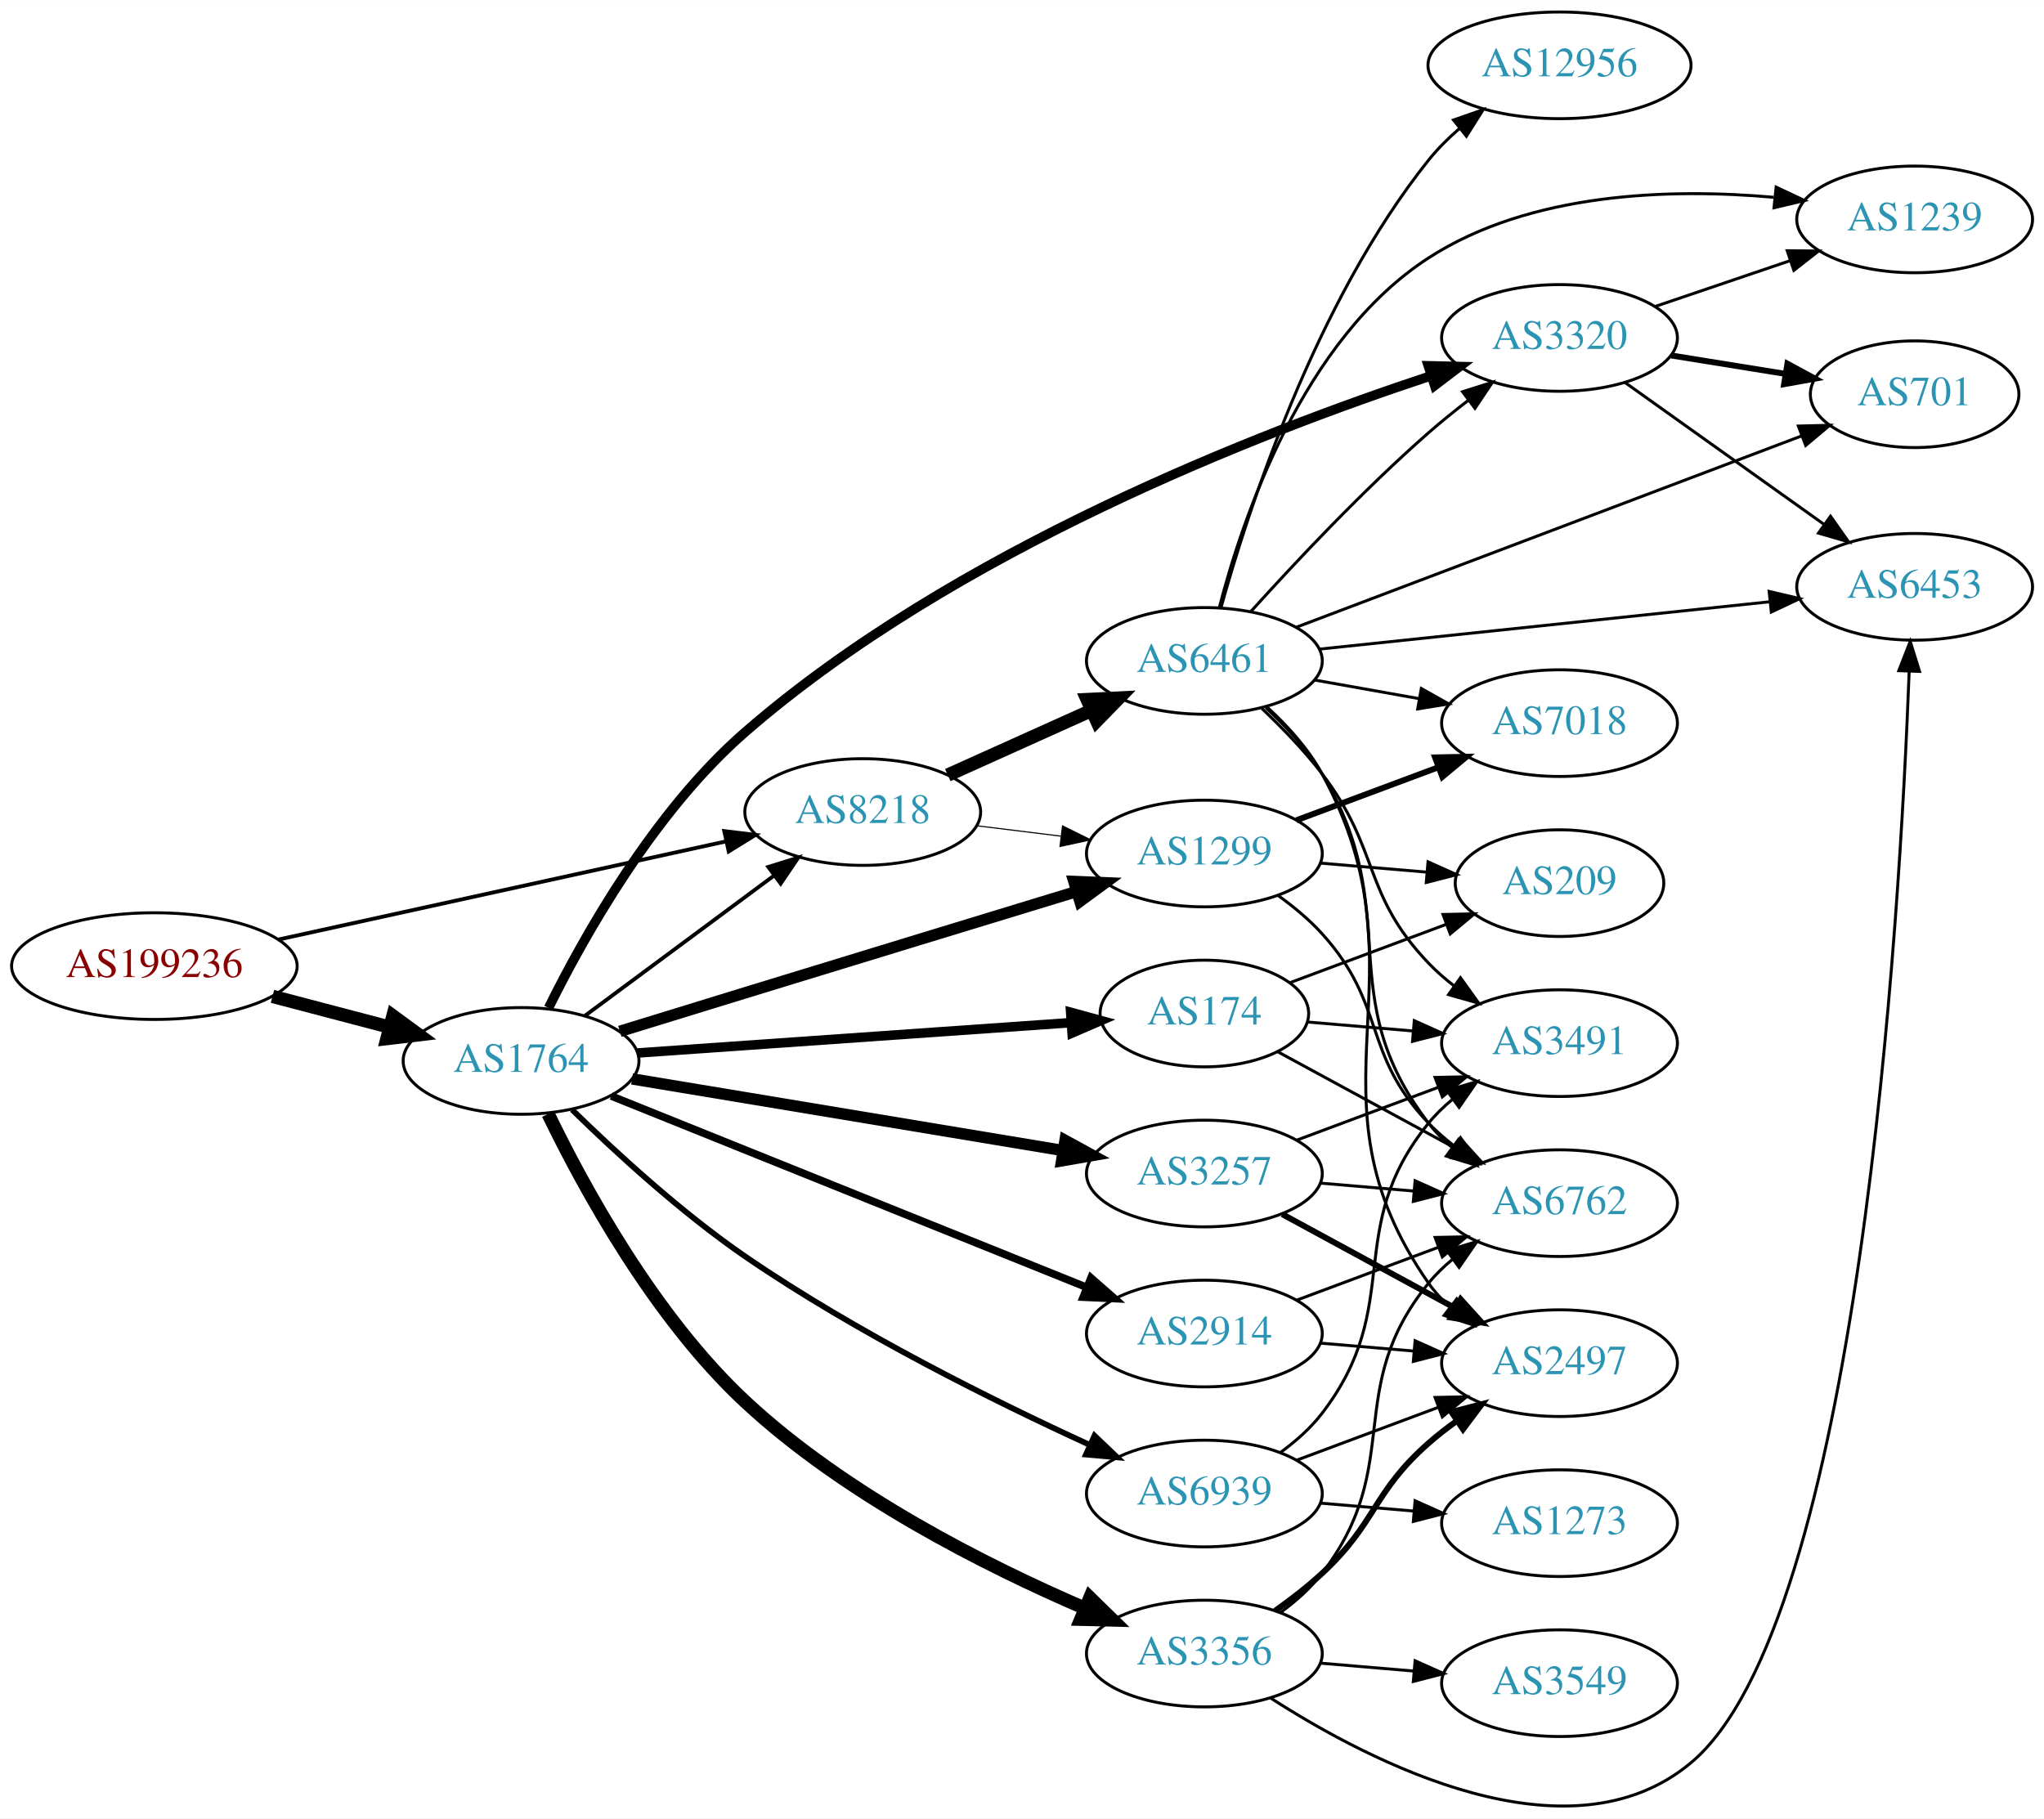
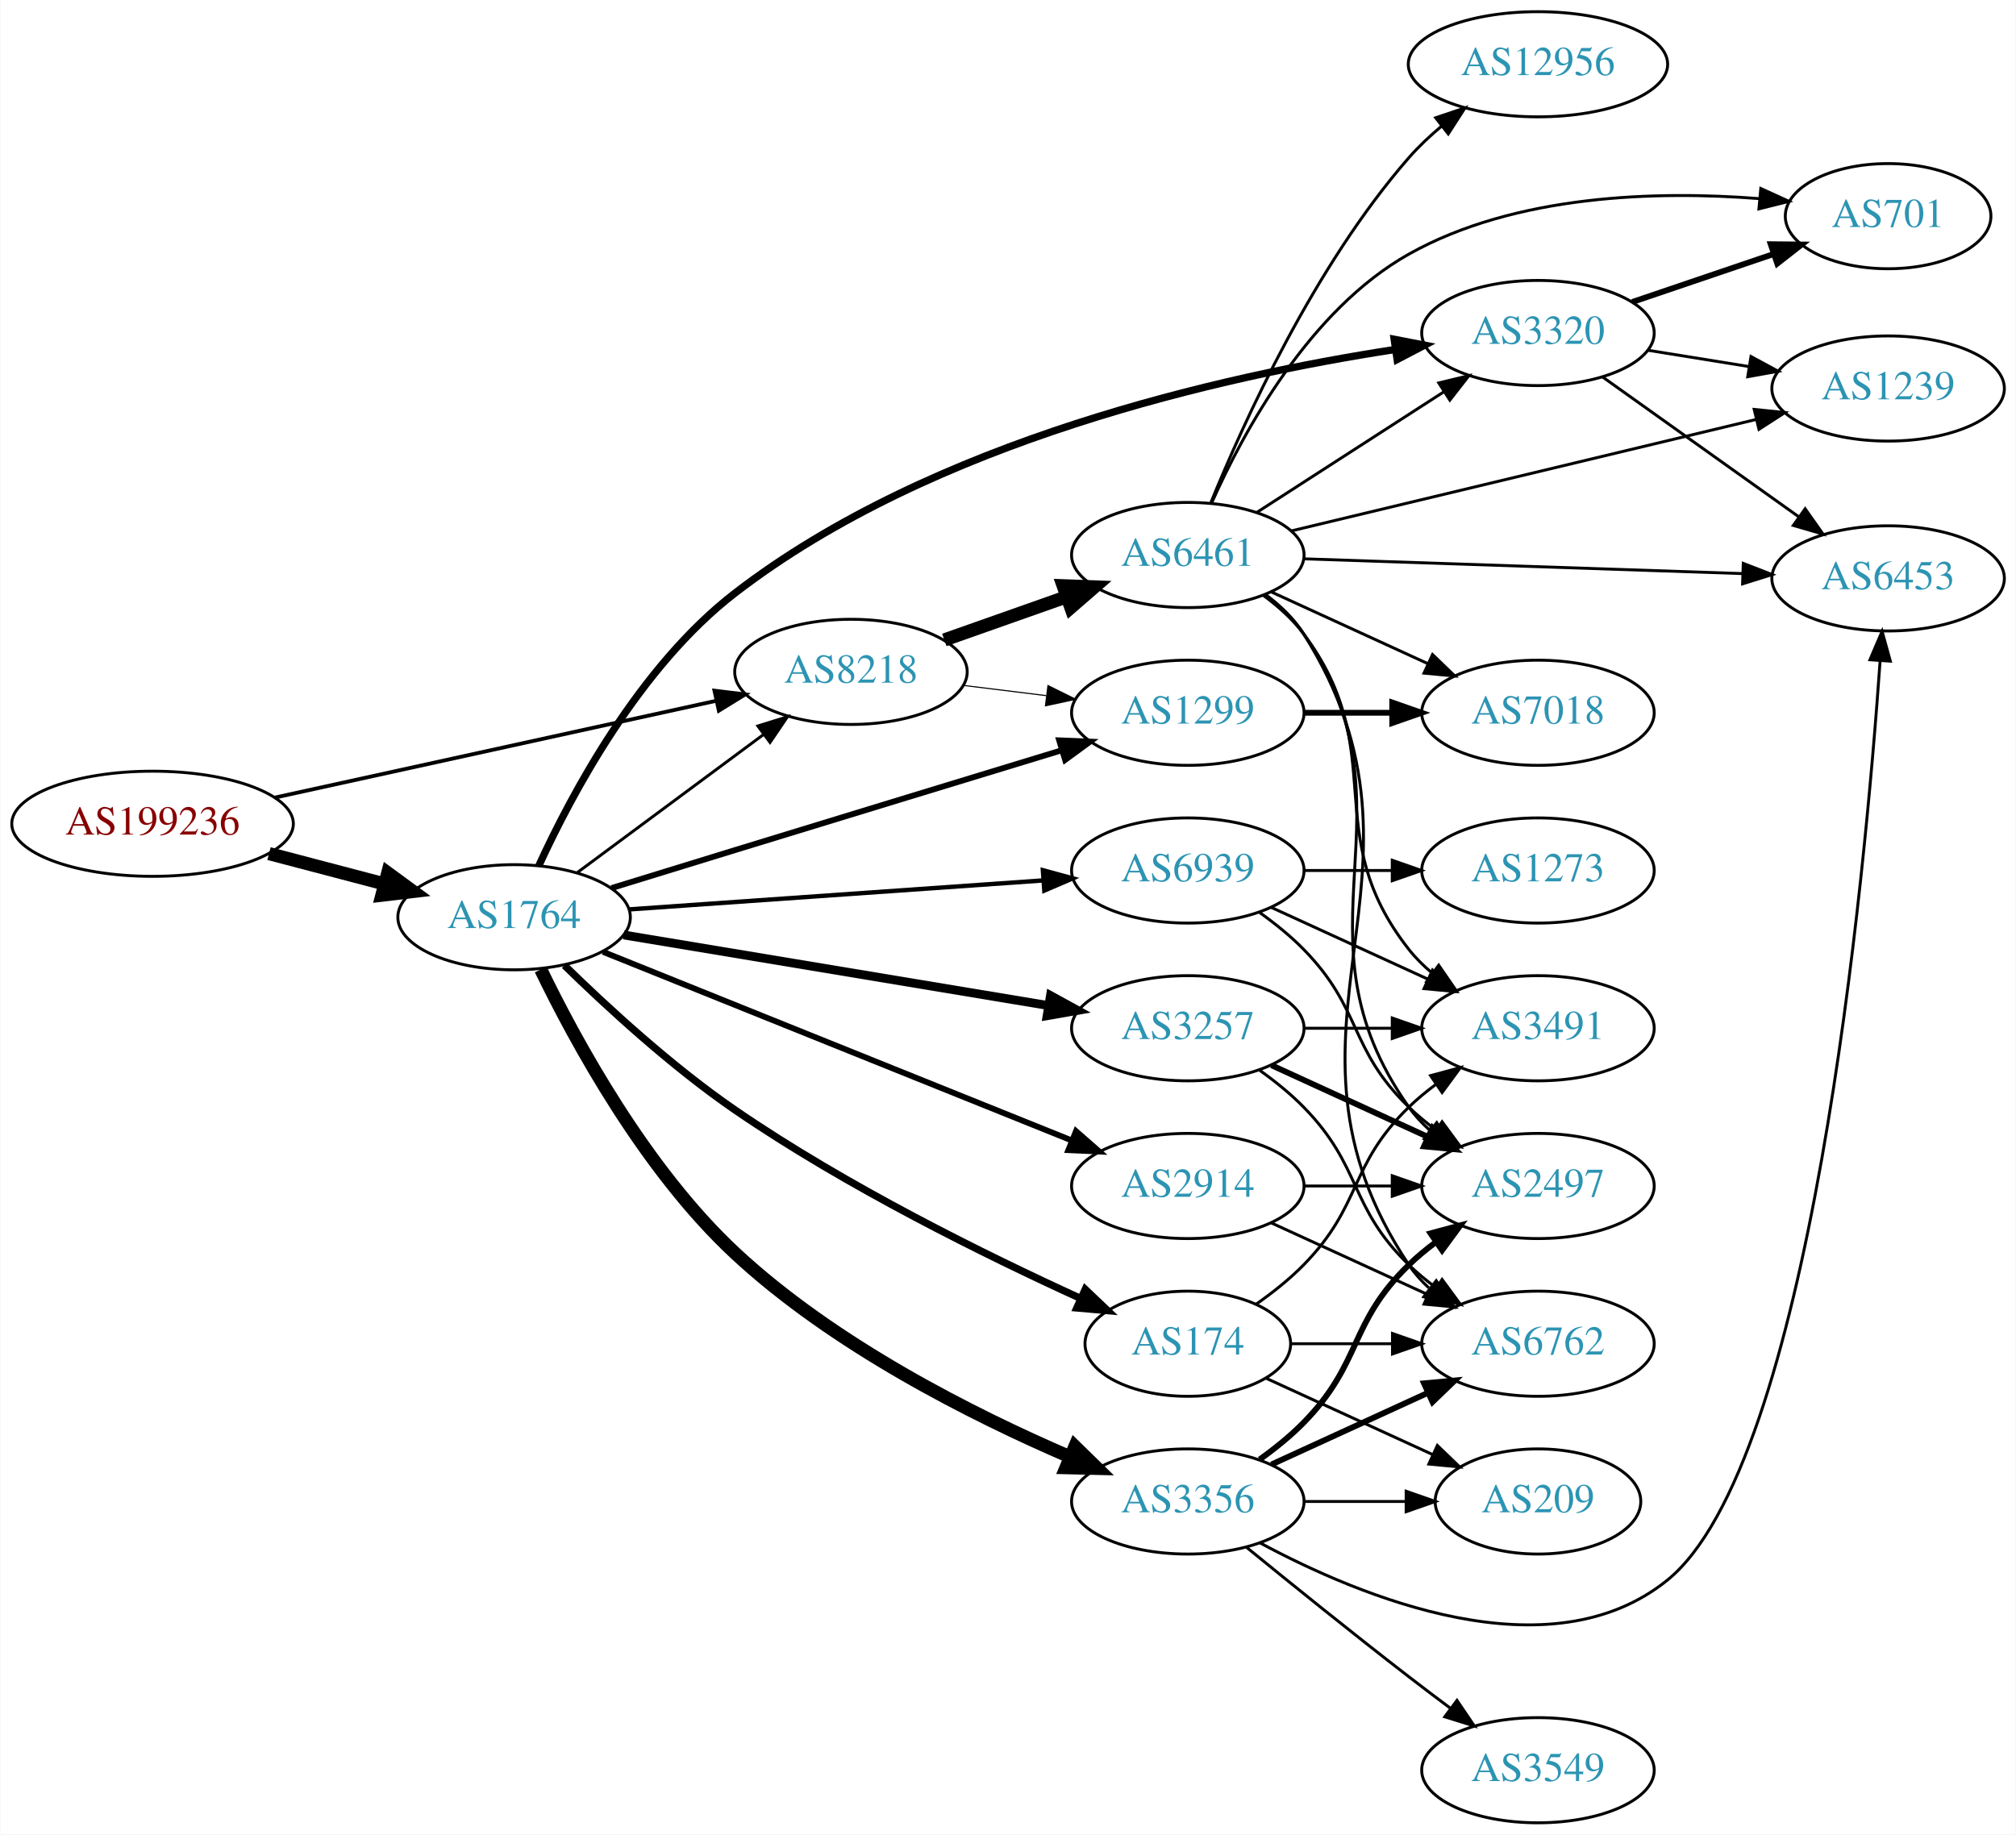
- <svg xmlns="http://www.w3.org/2000/svg" xmlns:xlink="http://www.w3.org/1999/xlink" width="690pt" height="614pt" viewBox="0.00 0.00 689.76 613.69">
-   <g id="graph0" class="graph" transform="scale(1 1) rotate(0) translate(4 609.689)">
-     <polygon fill="white" stroke="none" points="-4,4 -4,-609.689 685.755,-609.689 685.755,4 -4,4" />
+ <svg xmlns="http://www.w3.org/2000/svg" xmlns:xlink="http://www.w3.org/1999/xlink" width="690pt" height="628pt" viewBox="0.00 0.00 689.76 628.00">
+   <g id="graph0" class="graph" transform="scale(1 1) rotate(0) translate(4 624)">
+     <polygon fill="white" stroke="none" points="-4,4 -4,-624 685.755,-624 685.755,4 -4,4" />
    <g id="node1" class="node">
      <g id="a_node1">
        <a xlink:href="/asn/199236" xlink:title="AS199236 ~ Emarsys eMarketing Systems AG [AT]">
-           <ellipse fill="#ffffff" stroke="black" cx="48.096" cy="-283.689" rx="48.192" ry="18" />
-           <text text-anchor="middle" x="48.096" y="-279.989" font-family="Times,serif" font-size="14.00" fill="#880000">AS199236</text>
+           <ellipse fill="#ffffff" stroke="black" cx="48.096" cy="-342" rx="48.192" ry="18" />
+           <text text-anchor="middle" x="48.096" y="-338.3" font-family="Times,serif" font-size="14.00" fill="#880000">AS199236</text>
        </a>
      </g>
    </g>
    <g id="node2" class="node">
      <g id="a_node2">
        <a xlink:href="/asn/1764" xlink:title="AS1764 ~ NEXTLAYER-AS [AT]">
-           <ellipse fill="#ffffff" stroke="black" cx="171.838" cy="-251.689" rx="39.794" ry="18" />
-           <text text-anchor="middle" x="171.838" y="-247.989" font-family="Times,serif" font-size="14.00" fill="#2c94b3">AS1764</text>
+           <ellipse fill="#ffffff" stroke="black" cx="171.838" cy="-310" rx="39.794" ry="18" />
+           <text text-anchor="middle" x="171.838" y="-306.3" font-family="Times,serif" font-size="14.00" fill="#2c94b3">AS1764</text>
        </a>
      </g>
    </g>
    <g id="edge1" class="edge">
-       <path fill="none" stroke="black" stroke-width="4.5" d="M87.951,-273.476C100.47,-270.185 114.425,-266.517 127.261,-263.143" />
-       <polygon fill="black" stroke="black" stroke-width="4.5" points="128.596,-266.863 137.267,-260.513 126.594,-259.247 128.596,-266.863" />
+       <path fill="none" stroke="black" stroke-width="4.5" d="M87.951,-331.787C100.47,-328.496 114.425,-324.828 127.261,-321.454" />
+       <polygon fill="black" stroke="black" stroke-width="4.5" points="128.596,-325.175 137.267,-318.824 126.594,-317.558 128.596,-325.175" />
    </g>
    <g id="node3" class="node">
      <g id="a_node3">
        <a xlink:href="/asn/8218" xlink:title="AS8218 ~ legacy Neotelecoms [FR]">
-           <ellipse fill="#ffffff" stroke="black" cx="287.131" cy="-335.689" rx="39.794" ry="18" />
-           <text text-anchor="middle" x="287.131" y="-331.989" font-family="Times,serif" font-size="14.00" fill="#2c94b3">AS8218</text>
+           <ellipse fill="#ffffff" stroke="black" cx="287.131" cy="-394" rx="39.794" ry="18" />
+           <text text-anchor="middle" x="287.131" y="-390.3" font-family="Times,serif" font-size="14.00" fill="#2c94b3">AS8218</text>
        </a>
      </g>
    </g>
    <g id="edge2" class="edge">
-       <path fill="none" stroke="black" stroke-width="1.303" d="M89.844,-292.628C131.964,-301.868 197.549,-316.256 241.161,-325.823" />
-       <polygon fill="black" stroke="black" stroke-width="1.303" points="240.414,-329.243 250.931,-327.967 241.914,-322.405 240.414,-329.243" />
-     </g>
-     <g id="edge6" class="edge">
-       <path fill="none" stroke="black" stroke-width="1.286" d="M193.354,-266.901C211.209,-280.138 237.282,-299.47 257.245,-314.271" />
-       <polygon fill="black" stroke="black" stroke-width="1.286" points="255.267,-317.162 265.384,-320.306 259.436,-311.539 255.267,-317.162" />
+       <path fill="none" stroke="black" stroke-width="1.303" d="M89.844,-350.939C131.964,-360.179 197.549,-374.567 241.161,-384.135" />
+       <polygon fill="black" stroke="black" stroke-width="1.303" points="240.414,-387.554 250.931,-386.278 241.914,-380.716 240.414,-387.554" />
+     </g>
+     <g id="edge5" class="edge">
+       <path fill="none" stroke="black" d="M193.354,-325.212C211.209,-338.45 237.282,-357.781 257.245,-372.583" />
+       <polygon fill="black" stroke="black" points="255.267,-375.473 265.384,-378.618 259.436,-369.85 255.267,-375.473" />
    </g>
    <g id="node4" class="node">
      <g id="a_node4">
        <a xlink:href="/asn/2914" xlink:title="AS2914 ~ NTT America, Inc. [US]">
-           <ellipse fill="#ffffff" stroke="black" cx="402.424" cy="-159.689" rx="39.794" ry="18" />
-           <text text-anchor="middle" x="402.424" y="-155.989" font-family="Times,serif" font-size="14.00" fill="#2c94b3">AS2914</text>
+           <ellipse fill="#ffffff" stroke="black" cx="402.424" cy="-218" rx="39.794" ry="18" />
+           <text text-anchor="middle" x="402.424" y="-214.3" font-family="Times,serif" font-size="14.00" fill="#2c94b3">AS2914</text>
        </a>
      </g>
    </g>
    <g id="edge3" class="edge">
-       <path fill="none" stroke="black" stroke-width="2.571" d="M202.254,-239.85C243.145,-223.392 317.243,-193.57 362.621,-175.306" />
-       <polygon fill="black" stroke="black" stroke-width="2.571" points="364.151,-178.463 372.121,-171.482 361.537,-171.969 364.151,-178.463" />
+       <path fill="none" stroke="black" stroke-width="2" d="M202.254,-298.161C243.145,-281.703 317.243,-251.881 362.621,-233.617" />
+       <polygon fill="black" stroke="black" stroke-width="2" points="364.151,-236.774 372.121,-229.794 361.537,-230.28 364.151,-236.774" />
    </g>
    <g id="node5" class="node">
      <g id="a_node5">
        <a xlink:href="/asn/3257" xlink:title="AS3257 ~ GTT [DE]">
-           <ellipse fill="#ffffff" stroke="black" cx="402.424" cy="-213.689" rx="39.794" ry="18" />
-           <text text-anchor="middle" x="402.424" y="-209.989" font-family="Times,serif" font-size="14.00" fill="#2c94b3">AS3257</text>
+           <ellipse fill="#ffffff" stroke="black" cx="402.424" cy="-272" rx="39.794" ry="18" />
+           <text text-anchor="middle" x="402.424" y="-268.3" font-family="Times,serif" font-size="14.00" fill="#2c94b3">AS3257</text>
        </a>
      </g>
    </g>
    <g id="edge4" class="edge">
-       <path fill="none" stroke="black" stroke-width="3.857" d="M209.311,-245.626C248.753,-239.069 311.741,-228.598 354.763,-221.446" />
-       <polygon fill="black" stroke="black" stroke-width="3.857" points="355.412,-224.886 364.703,-219.793 354.264,-217.981 355.412,-224.886" />
+       <path fill="none" stroke="black" stroke-width="3" d="M209.311,-303.937C248.753,-297.38 311.741,-286.909 354.763,-279.757" />
+       <polygon fill="black" stroke="black" stroke-width="3" points="355.412,-283.197 364.703,-278.105 354.264,-276.292 355.412,-283.197" />
    </g>
    <g id="node6" class="node">
      <g id="a_node6">
-         <a xlink:href="/asn/3356" xlink:title="AS3356 ~ LEVEL3 [US]">
-           <ellipse fill="#ffffff" stroke="black" cx="402.424" cy="-51.689" rx="39.794" ry="18" />
-           <text text-anchor="middle" x="402.424" y="-47.989" font-family="Times,serif" font-size="14.00" fill="#2c94b3">AS3356</text>
-         </a>
-       </g>
-     </g>
-     <g id="edge5" class="edge">
-       <path fill="none" stroke="black" stroke-width="4.5" d="M180.968,-233.796C192.771,-209.384 216.652,-165.4 247.484,-136.689 281.241,-105.256 328.771,-81.318 362.06,-66.978" />
-       <polygon fill="black" stroke="black" stroke-width="4.5" points="363.786,-70.523 371.475,-63.013 360.73,-63.265 363.786,-70.523" />
+         <a xlink:href="/asn/174" xlink:title="AS174 ~ Cogent Communications [US]">
+           <ellipse fill="#ffffff" stroke="black" cx="402.424" cy="-164" rx="35.194" ry="18" />
+           <text text-anchor="middle" x="402.424" y="-160.3" font-family="Times,serif" font-size="14.00" fill="#2c94b3">AS174</text>
+         </a>
+       </g>
+     </g>
+     <g id="edge6" class="edge">
+       <path fill="none" stroke="black" stroke-width="2.5" d="M189.054,-293.541C203.556,-279.359 225.807,-258.882 247.484,-244 285.626,-217.814 333.42,-194.25 365.55,-179.589" />
+       <polygon fill="black" stroke="black" stroke-width="2.5" points="367.313,-182.633 374.991,-175.332 364.436,-176.252 367.313,-182.633" />
    </g>
    <g id="node7" class="node">
      <g id="a_node7">
        <a xlink:href="/asn/1299" xlink:title="AS1299 ~ Telia Carrier [EU]">
-           <ellipse fill="#ffffff" stroke="black" cx="402.424" cy="-321.689" rx="39.794" ry="18" />
-           <text text-anchor="middle" x="402.424" y="-317.989" font-family="Times,serif" font-size="14.00" fill="#2c94b3">AS1299</text>
+           <ellipse fill="#ffffff" stroke="black" cx="402.424" cy="-380" rx="39.794" ry="18" />
+           <text text-anchor="middle" x="402.424" y="-376.3" font-family="Times,serif" font-size="14.00" fill="#2c94b3">AS1299</text>
        </a>
      </g>
    </g>
    <g id="edge7" class="edge">
-       <path fill="none" stroke="black" stroke-width="3.857" d="M205.166,-261.669C218.296,-265.718 233.612,-270.434 247.484,-274.689 285.331,-286.297 328.432,-299.451 359.382,-308.885" />
-       <polygon fill="black" stroke="black" stroke-width="3.857" points="358.396,-312.243 368.982,-311.81 360.437,-305.547 358.396,-312.243" />
+       <path fill="none" stroke="black" stroke-width="2" d="M205.166,-319.981C218.296,-324.029 233.612,-328.745 247.484,-333 285.331,-344.608 328.432,-357.762 359.382,-367.196" />
+       <polygon fill="black" stroke="black" stroke-width="2" points="358.396,-370.554 368.982,-370.121 360.437,-363.858 358.396,-370.554" />
    </g>
    <g id="node8" class="node">
      <g id="a_node8">
-         <a xlink:href="/asn/3320" xlink:title="AS3320 ~ DTAG [DE]">
-           <ellipse fill="#ffffff" stroke="black" cx="522.266" cy="-495.689" rx="39.794" ry="18" />
-           <text text-anchor="middle" x="522.266" y="-491.989" font-family="Times,serif" font-size="14.00" fill="#2c94b3">AS3320</text>
+         <a xlink:href="/asn/3356" xlink:title="AS3356 ~ LEVEL3 [US]">
+           <ellipse fill="#ffffff" stroke="black" cx="402.424" cy="-110" rx="39.794" ry="18" />
+           <text text-anchor="middle" x="402.424" y="-106.3" font-family="Times,serif" font-size="14.00" fill="#2c94b3">AS3356</text>
        </a>
      </g>
    </g>
    <g id="edge8" class="edge">
-       <path fill="none" stroke="black" stroke-width="3.214" d="M181.113,-269.578C192.921,-293.466 216.635,-335.877 247.484,-362.689 317.844,-423.84 421.241,-463.869 478.732,-482.848" />
-       <polygon fill="black" stroke="black" stroke-width="3.214" points="477.983,-486.284 488.575,-486.039 480.142,-479.625 477.983,-486.284" />
+       <path fill="none" stroke="black" stroke-width="4.5" d="M180.968,-292.107C192.771,-267.695 216.652,-223.711 247.484,-195 281.241,-163.567 328.771,-139.63 362.06,-125.289" />
+       <polygon fill="black" stroke="black" stroke-width="4.5" points="363.786,-128.834 371.475,-121.325 360.73,-121.576 363.786,-128.834" />
    </g>
    <g id="node9" class="node">
      <g id="a_node9">
-         <a xlink:href="/asn/174" xlink:title="AS174 ~ Cogent Communications [US]">
-           <ellipse fill="#ffffff" stroke="black" cx="402.424" cy="-267.689" rx="35.194" ry="18" />
-           <text text-anchor="middle" x="402.424" y="-263.989" font-family="Times,serif" font-size="14.00" fill="#2c94b3">AS174</text>
+         <a xlink:href="/asn/3320" xlink:title="AS3320 ~ DTAG [DE]">
+           <ellipse fill="#ffffff" stroke="black" cx="522.266" cy="-510" rx="39.794" ry="18" />
+           <text text-anchor="middle" x="522.266" y="-506.3" font-family="Times,serif" font-size="14.00" fill="#2c94b3">AS3320</text>
        </a>
      </g>
    </g>
    <g id="edge9" class="edge">
-       <path fill="none" stroke="black" stroke-width="3.214" d="M211.098,-254.367C251.489,-257.194 315.064,-261.644 357.482,-264.613" />
-       <polygon fill="black" stroke="black" stroke-width="3.214" points="357.298,-268.109 367.518,-265.316 357.787,-261.126 357.298,-268.109" />
+       <path fill="none" stroke="black" stroke-width="2.5" d="M180.284,-327.609C191.44,-351.964 214.736,-395.775 247.484,-421 315.279,-473.221 414.859,-495.401 473.379,-504.364" />
+       <polygon fill="black" stroke="black" stroke-width="2.5" points="473.059,-507.854 483.461,-505.839 474.073,-500.928 473.059,-507.854" />
    </g>
    <g id="node10" class="node">
      <g id="a_node10">
        <a xlink:href="/asn/6939" xlink:title="AS6939 ~ Hurricane Electric LLC [US]">
-           <ellipse fill="#ffffff" stroke="black" cx="402.424" cy="-105.689" rx="39.794" ry="18" />
-           <text text-anchor="middle" x="402.424" y="-101.989" font-family="Times,serif" font-size="14.00" fill="#2c94b3">AS6939</text>
+           <ellipse fill="#ffffff" stroke="black" cx="402.424" cy="-326" rx="39.794" ry="18" />
+           <text text-anchor="middle" x="402.424" y="-322.3" font-family="Times,serif" font-size="14.00" fill="#2c94b3">AS6939</text>
        </a>
      </g>
    </g>
    <g id="edge10" class="edge">
-       <path fill="none" stroke="black" stroke-width="1.929" d="M189.054,-235.23C203.556,-221.048 225.807,-200.571 247.484,-185.689 284.839,-160.043 331.451,-136.913 363.54,-122.197" />
-       <polygon fill="black" stroke="black" stroke-width="1.929" points="365.343,-125.223 373.006,-117.907 362.453,-118.847 365.343,-125.223" />
+       <path fill="none" stroke="black" stroke-width="1.5" d="M211.098,-312.678C250.08,-315.407 310.657,-319.647 352.968,-322.608" />
+       <polygon fill="black" stroke="black" stroke-width="1.5" points="352.819,-326.106 363.039,-323.313 353.308,-319.123 352.819,-326.106" />
    </g>
    <g id="edge15" class="edge">
-       <path fill="none" stroke="black" stroke-width="0.375" d="M325.541,-331.066C334.629,-329.943 344.466,-328.727 353.951,-327.555" />
-       <polygon fill="black" stroke="black" stroke-width="0.375" points="354.558,-331.007 364.053,-326.307 353.699,-324.06 354.558,-331.007" />
+       <path fill="none" stroke="black" stroke-width="0.375" d="M325.541,-389.377C334.629,-388.254 344.466,-387.038 353.951,-385.866" />
+       <polygon fill="black" stroke="black" stroke-width="0.375" points="354.558,-389.318 364.053,-384.618 353.699,-382.371 354.558,-389.318" />
    </g>
    <g id="node14" class="node">
      <g id="a_node14">
        <a xlink:href="/asn/6461" xlink:title="AS6461 ~ Zayo Bandwidth [US]">
-           <ellipse fill="#ffffff" stroke="black" cx="402.424" cy="-386.689" rx="39.794" ry="18" />
-           <text text-anchor="middle" x="402.424" y="-382.989" font-family="Times,serif" font-size="14.00" fill="#2c94b3">AS6461</text>
+           <ellipse fill="#ffffff" stroke="black" cx="402.424" cy="-434" rx="39.794" ry="18" />
+           <text text-anchor="middle" x="402.424" y="-430.3" font-family="Times,serif" font-size="14.00" fill="#2c94b3">AS6461</text>
        </a>
      </g>
    </g>
    <g id="edge14" class="edge">
-       <path fill="none" stroke="black" stroke-width="4.5" d="M315.845,-348.165C330.384,-354.71 348.399,-362.819 364.144,-369.907" />
-       <polygon fill="black" stroke="black" stroke-width="4.5" points="362.868,-373.65 373.603,-374.165 366.1,-366.469 362.868,-373.65" />
+       <path fill="none" stroke="black" stroke-width="4.5" d="M319.089,-404.93C331.952,-409.472 347.058,-414.805 360.795,-419.655" />
+       <polygon fill="black" stroke="black" stroke-width="4.5" points="359.763,-423.467 370.504,-423.083 362.385,-416.041 359.763,-423.467" />
    </g>
    <g id="node11" class="node">
      <g id="a_node11">
-         <a xlink:href="/asn/2497" xlink:title="AS2497 ~ Internet Initiative Japan Inc. [JP]">
-           <ellipse fill="#ffffff" stroke="black" cx="522.266" cy="-149.689" rx="39.794" ry="18" />
-           <text text-anchor="middle" x="522.266" y="-145.989" font-family="Times,serif" font-size="14.00" fill="#2c94b3">AS2497</text>
-         </a>
-       </g>
-     </g>
-     <g id="edge27" class="edge">
-       <path fill="none" stroke="black" d="M441.684,-156.442C451.664,-155.595 462.55,-154.671 472.976,-153.787" />
-       <polygon fill="black" stroke="black" points="473.53,-157.252 483.198,-152.919 472.938,-150.277 473.53,-157.252" />
+         <a xlink:href="/asn/6762" xlink:title="AS6762 ~ TELECOM ITALIA SPARKLE S.p.A. [IT]">
+           <ellipse fill="#ffffff" stroke="black" cx="522.266" cy="-164" rx="39.794" ry="18" />
+           <text text-anchor="middle" x="522.266" y="-160.3" font-family="Times,serif" font-size="14.00" fill="#2c94b3">AS6762</text>
+         </a>
+       </g>
+     </g>
+     <g id="edge28" class="edge">
+       <path fill="none" stroke="black" d="M431.053,-205.339C447.01,-198.027 467.28,-188.739 484.563,-180.819" />
+       <polygon fill="black" stroke="black" points="486.178,-183.929 493.811,-176.581 483.262,-177.565 486.178,-183.929" />
    </g>
    <g id="node13" class="node">
      <g id="a_node13">
-         <a xlink:href="/asn/6762" xlink:title="AS6762 ~ TELECOM ITALIA SPARKLE S.p.A. [IT]">
-           <ellipse fill="#ffffff" stroke="black" cx="522.266" cy="-203.689" rx="39.794" ry="18" />
-           <text text-anchor="middle" x="522.266" y="-199.989" font-family="Times,serif" font-size="14.00" fill="#2c94b3">AS6762</text>
-         </a>
-       </g>
-     </g>
-     <g id="edge26" class="edge">
-       <path fill="none" stroke="black" d="M433.465,-170.906C448.035,-176.346 465.734,-182.954 481.414,-188.809" />
-       <polygon fill="black" stroke="black" points="480.277,-192.12 490.87,-192.339 482.726,-185.562 480.277,-192.12" />
+         <a xlink:href="/asn/2497" xlink:title="AS2497 ~ Internet Initiative Japan Inc. [JP]">
+           <ellipse fill="#ffffff" stroke="black" cx="522.266" cy="-218" rx="39.794" ry="18" />
+           <text text-anchor="middle" x="522.266" y="-214.3" font-family="Times,serif" font-size="14.00" fill="#2c94b3">AS2497</text>
+         </a>
+       </g>
+     </g>
+     <g id="edge29" class="edge">
+       <path fill="none" stroke="black" d="M442.337,-218C451.89,-218 462.239,-218 472.202,-218" />
+       <polygon fill="black" stroke="black" points="472.395,-221.5 482.395,-218 472.395,-214.5 472.395,-221.5" />
    </g>
    <g id="edge11" class="edge">
-       <path fill="none" stroke="black" stroke-width="2" d="M428.704,-199.959C445.791,-190.679 468.554,-178.317 487.231,-168.174" />
-       <polygon fill="black" stroke="black" stroke-width="2" points="488.911,-171.244 496.028,-163.396 485.57,-165.093 488.911,-171.244" />
+       <path fill="none" stroke="black" d="M427.018,-257.611C432.274,-253.852 437.606,-249.563 442.07,-245 462.243,-224.383 457.377,-211.094 478.07,-191 480.916,-188.237 484.089,-185.614 487.389,-183.166" />
+       <polygon fill="black" stroke="black" points="489.455,-185.994 495.737,-177.462 485.506,-180.214 489.455,-185.994" />
    </g>
    <g id="node12" class="node">
      <g id="a_node12">
        <a xlink:href="/asn/3491" xlink:title="AS3491 ~ PCCW Global, Inc. [US]">
-           <ellipse fill="#ffffff" stroke="black" cx="522.266" cy="-257.689" rx="39.794" ry="18" />
-           <text text-anchor="middle" x="522.266" y="-253.989" font-family="Times,serif" font-size="14.00" fill="#2c94b3">AS3491</text>
+           <ellipse fill="#ffffff" stroke="black" cx="522.266" cy="-272" rx="39.794" ry="18" />
+           <text text-anchor="middle" x="522.266" y="-268.3" font-family="Times,serif" font-size="14.00" fill="#2c94b3">AS3491</text>
        </a>
      </g>
    </g>
    <g id="edge12" class="edge">
-       <path fill="none" stroke="black" d="M433.465,-224.906C448.035,-230.346 465.734,-236.954 481.414,-242.809" />
-       <polygon fill="black" stroke="black" points="480.277,-246.12 490.87,-246.339 482.726,-239.562 480.277,-246.12" />
+       <path fill="none" stroke="black" d="M442.337,-272C451.89,-272 462.239,-272 472.202,-272" />
+       <polygon fill="black" stroke="black" points="472.395,-275.5 482.395,-272 472.395,-268.5 472.395,-275.5" />
    </g>
    <g id="edge13" class="edge">
-       <path fill="none" stroke="black" d="M441.684,-210.442C451.664,-209.595 462.55,-208.671 472.976,-207.787" />
-       <polygon fill="black" stroke="black" points="473.53,-211.252 483.198,-206.919 472.938,-204.277 473.53,-211.252" />
-     </g>
-     <g id="edge21" class="edge">
-       <path fill="none" stroke="black" stroke-width="2" d="M426.297,-66.115C431.693,-69.932 437.268,-74.238 442.07,-78.689 460.602,-95.864 459.105,-105.993 478.07,-122.689 481.047,-125.309 484.306,-127.84 487.658,-130.233" />
-       <polygon fill="black" stroke="black" stroke-width="2" points="485.814,-133.21 496.071,-135.866 489.709,-127.394 485.814,-133.21" />
-     </g>
-     <g id="edge22" class="edge">
-       <path fill="none" stroke="black" d="M428.243,-65.655C433.325,-69.38 438.274,-73.761 442.07,-78.689 470.392,-115.444 448.818,-140.67 478.07,-176.689 480.44,-179.606 483.213,-182.299 486.191,-184.762" />
-       <polygon fill="black" stroke="black" points="484.267,-187.69 494.414,-190.738 488.382,-182.028 484.267,-187.69" />
+       <path fill="none" stroke="black" stroke-width="2" d="M431.053,-259.339C447.01,-252.027 467.28,-242.739 484.563,-234.819" />
+       <polygon fill="black" stroke="black" stroke-width="2" points="486.178,-237.929 493.811,-230.581 483.262,-231.565 486.178,-237.929" />
+     </g>
+     <g id="edge26" class="edge">
+       <path fill="none" stroke="black" d="M437.826,-164C448.65,-164 460.817,-164 472.444,-164" />
+       <polygon fill="black" stroke="black" points="472.475,-167.5 482.475,-164 472.475,-160.5 472.475,-167.5" />
+     </g>
+     <g id="edge25" class="edge">
+       <path fill="none" stroke="black" d="M425.807,-177.532C431.448,-181.49 437.262,-186.086 442.07,-191 462.243,-211.617 457.377,-224.906 478.07,-245 480.916,-247.763 484.089,-250.386 487.389,-252.834" />
+       <polygon fill="black" stroke="black" points="485.506,-255.786 495.737,-258.538 489.455,-250.006 485.506,-255.786" />
    </g>
    <g id="node17" class="node">
      <g id="a_node17">
+         <a xlink:href="/asn/209" xlink:title="AS209 ~ CenturyLink Communications, LLC [US]">
+           <ellipse fill="#ffffff" stroke="black" cx="522.266" cy="-110" rx="35.194" ry="18" />
+           <text text-anchor="middle" x="522.266" y="-106.3" font-family="Times,serif" font-size="14.00" fill="#2c94b3">AS209</text>
+         </a>
+       </g>
+     </g>
+     <g id="edge27" class="edge">
+       <path fill="none" stroke="black" d="M429.285,-152.149C446.016,-144.482 468.007,-134.406 486.29,-126.028" />
+       <polygon fill="black" stroke="black" points="487.833,-129.171 495.466,-121.823 484.917,-122.807 487.833,-129.171" />
+     </g>
+     <g id="node20" class="node">
+       <g id="a_node20">
+         <a xlink:href="/asn/7018" xlink:title="AS7018 ~ AT&amp;T Services, Inc. [US]">
+           <ellipse fill="#ffffff" stroke="black" cx="522.266" cy="-380" rx="39.794" ry="18" />
+           <text text-anchor="middle" x="522.266" y="-376.3" font-family="Times,serif" font-size="14.00" fill="#2c94b3">AS7018</text>
+         </a>
+       </g>
+     </g>
+     <g id="edge24" class="edge">
+       <path fill="none" stroke="black" stroke-width="2" d="M442.337,-380C451.89,-380 462.239,-380 472.202,-380" />
+       <polygon fill="black" stroke="black" stroke-width="2" points="472.395,-383.5 482.395,-380 472.395,-376.5 472.395,-383.5" />
+     </g>
+     <g id="edge18" class="edge">
+       <path fill="none" stroke="black" stroke-width="2" d="M431.053,-122.661C447.01,-129.973 467.28,-139.261 484.563,-147.181" />
+       <polygon fill="black" stroke="black" stroke-width="2" points="483.262,-150.435 493.811,-151.419 486.178,-144.071 483.262,-150.435" />
+     </g>
+     <g id="edge16" class="edge">
+       <path fill="none" stroke="black" stroke-width="2" d="M427.018,-124.389C432.274,-128.148 437.606,-132.437 442.07,-137 462.243,-157.617 457.377,-170.906 478.07,-191 480.916,-193.763 484.089,-196.386 487.389,-198.834" />
+       <polygon fill="black" stroke="black" stroke-width="2" points="485.506,-201.786 495.737,-204.538 489.455,-196.006 485.506,-201.786" />
+     </g>
+     <g id="node15" class="node">
+       <g id="a_node15">
        <a xlink:href="/asn/3549" xlink:title="AS3549 ~ Level 3 Parent, LLC [US]">
-           <ellipse fill="#ffffff" stroke="black" cx="522.266" cy="-41.689" rx="39.794" ry="18" />
-           <text text-anchor="middle" x="522.266" y="-37.989" font-family="Times,serif" font-size="14.00" fill="#2c94b3">AS3549</text>
+           <ellipse fill="#ffffff" stroke="black" cx="522.266" cy="-18" rx="39.794" ry="18" />
+           <text text-anchor="middle" x="522.266" y="-14.3" font-family="Times,serif" font-size="14.00" fill="#2c94b3">AS3549</text>
+         </a>
+       </g>
+     </g>
+     <g id="edge17" class="edge">
+       <path fill="none" stroke="black" d="M422.591,-94.25C437.572,-82.023 458.985,-64.731 478.07,-50 482.596,-46.507 487.428,-42.854 492.162,-39.317" />
+       <polygon fill="black" stroke="black" points="494.545,-41.907 500.489,-33.136 490.373,-36.286 494.545,-41.907" />
+     </g>
+     <g id="node16" class="node">
+       <g id="a_node16">
+         <a xlink:href="/asn/6453" xlink:title="AS6453 ~ TATA COMMUNICATIONS (AMERICA) INC [US]">
+           <ellipse fill="#ffffff" stroke="black" cx="642.109" cy="-426" rx="39.794" ry="18" />
+           <text text-anchor="middle" x="642.109" y="-422.3" font-family="Times,serif" font-size="14.00" fill="#2c94b3">AS6453</text>
        </a>
      </g>
    </g>
    <g id="edge19" class="edge">
-       <path fill="none" stroke="black" d="M441.684,-48.442C451.664,-47.595 462.55,-46.671 472.976,-45.787" />
-       <polygon fill="black" stroke="black" points="473.53,-49.252 483.198,-44.919 472.938,-42.277 473.53,-49.252" />
+       <path fill="none" stroke="black" d="M427.08,-95.861C461.625,-77.257 526.138,-50.507 566.463,-83 615.65,-122.634 634.124,-323 639.373,-397.792" />
+       <polygon fill="black" stroke="black" points="635.888,-398.14 640.053,-407.882 642.873,-397.669 635.888,-398.14" />
+     </g>
+     <g id="edge20" class="edge">
+       <path fill="none" stroke="black" d="M442.337,-110C453.423,-110 465.583,-110 476.965,-110" />
+       <polygon fill="black" stroke="black" points="477.147,-113.5 487.147,-110 477.147,-106.5 477.147,-113.5" />
+     </g>
+     <g id="edge23" class="edge">
+       <path fill="none" stroke="black" d="M544.334,-494.982C563.07,-481.627 590.661,-461.96 611.594,-447.039" />
+       <polygon fill="black" stroke="black" points="613.715,-449.825 619.826,-441.171 609.652,-444.125 613.715,-449.825" />
    </g>
    <g id="node18" class="node">
      <g id="a_node18">
-         <a xlink:href="/asn/6453" xlink:title="AS6453 ~ TATA COMMUNICATIONS (AMERICA) INC [US]">
-           <ellipse fill="#ffffff" stroke="black" cx="642.109" cy="-411.689" rx="39.794" ry="18" />
-           <text text-anchor="middle" x="642.109" y="-407.989" font-family="Times,serif" font-size="14.00" fill="#2c94b3">AS6453</text>
-         </a>
-       </g>
-     </g>
-     <g id="edge20" class="edge">
-       <path fill="none" stroke="black" d="M424.828,-36.641C458.755,-14.809 525.246,19.5 566.463,-14.689 623.287,-61.825 637.134,-299.966 640.259,-383.045" />
-       <polygon fill="black" stroke="black" points="636.769,-383.395 640.618,-393.266 643.765,-383.15 636.769,-383.395" />
-     </g>
-     <g id="edge17" class="edge">
-       <path fill="none" stroke="black" d="M427.273,-307.539C432.518,-303.771 437.781,-299.417 442.07,-294.689 463.996,-270.516 455.533,-254.293 478.07,-230.689 480.666,-227.97 483.59,-225.41 486.663,-223.031" />
-       <polygon fill="black" stroke="black" points="488.84,-225.779 495.017,-217.171 484.82,-220.048 488.84,-225.779" />
-     </g>
-     <g id="node15" class="node">
-       <g id="a_node15">
-         <a xlink:href="/asn/7018" xlink:title="AS7018 ~ AT&amp;T Services, Inc. [US]">
-           <ellipse fill="#ffffff" stroke="black" cx="522.266" cy="-365.689" rx="39.794" ry="18" />
-           <text text-anchor="middle" x="522.266" y="-361.989" font-family="Times,serif" font-size="14.00" fill="#2c94b3">AS7018</text>
-         </a>
-       </g>
-     </g>
-     <g id="edge16" class="edge">
-       <path fill="none" stroke="black" stroke-width="2" d="M433.465,-332.906C448.035,-338.346 465.734,-344.954 481.414,-350.809" />
-       <polygon fill="black" stroke="black" stroke-width="2" points="480.277,-354.12 490.87,-354.339 482.726,-347.562 480.277,-354.12" />
-     </g>
-     <g id="node16" class="node">
-       <g id="a_node16">
-         <a xlink:href="/asn/209" xlink:title="AS209 ~ CenturyLink Communications, LLC [US]">
-           <ellipse fill="#ffffff" stroke="black" cx="522.266" cy="-311.689" rx="35.194" ry="18" />
-           <text text-anchor="middle" x="522.266" y="-307.989" font-family="Times,serif" font-size="14.00" fill="#2c94b3">AS209</text>
-         </a>
-       </g>
-     </g>
-     <g id="edge18" class="edge">
-       <path fill="none" stroke="black" d="M441.684,-318.442C453.119,-317.472 465.744,-316.4 477.504,-315.402" />
-       <polygon fill="black" stroke="black" points="477.896,-318.882 487.564,-314.549 477.304,-311.907 477.896,-318.882" />
-     </g>
-     <g id="edge25" class="edge">
-       <path fill="none" stroke="black" d="M544.334,-480.671C563.07,-467.316 590.661,-447.649 611.594,-432.728" />
-       <polygon fill="black" stroke="black" points="613.715,-435.514 619.826,-426.859 609.652,-429.814 613.715,-435.514" />
+         <a xlink:href="/asn/701" xlink:title="AS701 ~ UUNET [US]">
+           <ellipse fill="#ffffff" stroke="black" cx="642.109" cy="-550" rx="35.194" ry="18" />
+           <text text-anchor="middle" x="642.109" y="-546.3" font-family="Times,serif" font-size="14.00" fill="#2c94b3">AS701</text>
+         </a>
+       </g>
+     </g>
+     <g id="edge21" class="edge">
+       <path fill="none" stroke="black" stroke-width="2" d="M554.537,-520.614C569.303,-525.627 587.067,-531.656 602.65,-536.945" />
+       <polygon fill="black" stroke="black" stroke-width="2" points="601.927,-540.396 612.522,-540.296 604.177,-533.768 601.927,-540.396" />
    </g>
    <g id="node19" class="node">
      <g id="a_node19">
        <a xlink:href="/asn/1239" xlink:title="AS1239 ~ Sprint [US]">
-           <ellipse fill="#ffffff" stroke="black" cx="642.109" cy="-535.689" rx="39.794" ry="18" />
-           <text text-anchor="middle" x="642.109" y="-531.989" font-family="Times,serif" font-size="14.00" fill="#2c94b3">AS1239</text>
-         </a>
-       </g>
-     </g>
-     <g id="edge23" class="edge">
-       <path fill="none" stroke="black" d="M554.537,-506.303C568.52,-511.05 585.191,-516.708 600.153,-521.787" />
-       <polygon fill="black" stroke="black" points="599.098,-525.125 609.693,-525.025 601.348,-518.496 599.098,-525.125" />
-     </g>
-     <g id="node20" class="node">
-       <g id="a_node20">
-         <a xlink:href="/asn/701" xlink:title="AS701 ~ UUNET [US]">
-           <ellipse fill="#ffffff" stroke="black" cx="642.109" cy="-476.689" rx="35.194" ry="18" />
-           <text text-anchor="middle" x="642.109" y="-472.989" font-family="Times,serif" font-size="14.00" fill="#2c94b3">AS701</text>
-         </a>
-       </g>
-     </g>
-     <g id="edge24" class="edge">
-       <path fill="none" stroke="black" stroke-width="2" d="M559.907,-489.781C572.168,-487.804 585.94,-485.584 598.611,-483.541" />
-       <polygon fill="black" stroke="black" stroke-width="2" points="599.171,-486.996 608.486,-481.949 598.057,-480.085 599.171,-486.996" />
-     </g>
-     <g id="edge28" class="edge">
-       <path fill="none" stroke="black" d="M437.193,-264.823C448.239,-263.886 460.738,-262.825 472.656,-261.814" />
-       <polygon fill="black" stroke="black" points="473.261,-265.275 482.929,-260.942 472.669,-258.3 473.261,-265.275" />
-     </g>
-     <g id="edge30" class="edge">
-       <path fill="none" stroke="black" d="M427.271,-254.737C444.494,-245.383 468.004,-232.615 487.203,-222.189" />
-       <polygon fill="black" stroke="black" points="489.117,-225.132 496.235,-217.284 485.776,-218.98 489.117,-225.132" />
-     </g>
-     <g id="edge29" class="edge">
-       <path fill="none" stroke="black" d="M431.351,-278.116C447.054,-283.979 466.863,-291.376 483.889,-297.733" />
-       <polygon fill="black" stroke="black" points="482.947,-301.117 493.54,-301.336 485.396,-294.559 482.947,-301.117" />
-     </g>
-     <g id="edge42" class="edge">
-       <path fill="none" stroke="black" d="M433.465,-116.906C448.035,-122.346 465.734,-128.954 481.414,-134.809" />
-       <polygon fill="black" stroke="black" points="480.277,-138.12 490.87,-138.339 482.726,-131.562 480.277,-138.12" />
+           <ellipse fill="#ffffff" stroke="black" cx="642.109" cy="-491" rx="39.794" ry="18" />
+           <text text-anchor="middle" x="642.109" y="-487.3" font-family="Times,serif" font-size="14.00" fill="#2c94b3">AS1239</text>
+         </a>
+       </g>
+     </g>
+     <g id="edge22" class="edge">
+       <path fill="none" stroke="black" d="M559.907,-504.092C570.881,-502.323 583.064,-500.359 594.585,-498.501" />
+       <polygon fill="black" stroke="black" points="595.176,-501.951 604.491,-496.904 594.062,-495.04 595.176,-501.951" />
    </g>
    <g id="edge41" class="edge">
-       <path fill="none" stroke="black" d="M428.243,-119.655C433.325,-123.38 438.274,-127.761 442.07,-132.689 470.392,-169.444 448.818,-194.67 478.07,-230.689 480.44,-233.606 483.213,-236.299 486.191,-238.762" />
-       <polygon fill="black" stroke="black" points="484.267,-241.69 494.414,-244.738 488.382,-236.028 484.267,-241.69" />
+       <path fill="none" stroke="black" d="M431.053,-313.339C447.01,-306.027 467.28,-296.739 484.563,-288.819" />
+       <polygon fill="black" stroke="black" points="486.178,-291.929 493.811,-284.581 483.262,-285.565 486.178,-291.929" />
+     </g>
+     <g id="edge39" class="edge">
+       <path fill="none" stroke="black" d="M427.018,-311.611C432.274,-307.852 437.606,-303.563 442.07,-299 462.243,-278.383 457.377,-265.094 478.07,-245 480.916,-242.237 484.089,-239.614 487.389,-237.166" />
+       <polygon fill="black" stroke="black" points="489.455,-239.994 495.737,-231.462 485.506,-234.214 489.455,-239.994" />
    </g>
    <g id="node22" class="node">
      <g id="a_node22">
        <a xlink:href="/asn/1273" xlink:title="AS1273 ~ Vodafone Group PLC [EU]">
-           <ellipse fill="#ffffff" stroke="black" cx="522.266" cy="-95.689" rx="39.794" ry="18" />
-           <text text-anchor="middle" x="522.266" y="-91.989" font-family="Times,serif" font-size="14.00" fill="#2c94b3">AS1273</text>
+           <ellipse fill="#ffffff" stroke="black" cx="522.266" cy="-326" rx="39.794" ry="18" />
+           <text text-anchor="middle" x="522.266" y="-322.3" font-family="Times,serif" font-size="14.00" fill="#2c94b3">AS1273</text>
        </a>
      </g>
    </g>
    <g id="edge40" class="edge">
-       <path fill="none" stroke="black" d="M441.684,-102.442C451.664,-101.595 462.55,-100.671 472.976,-99.787" />
-       <polygon fill="black" stroke="black" points="473.53,-103.252 483.198,-98.919 472.938,-96.277 473.53,-103.252" />
+       <path fill="none" stroke="black" d="M442.337,-326C451.89,-326 462.239,-326 472.202,-326" />
+       <polygon fill="black" stroke="black" points="472.395,-329.5 482.395,-326 472.395,-322.5 472.395,-329.5" />
+     </g>
+     <g id="edge30" class="edge">
+       <path fill="none" stroke="black" d="M426.145,-448.654C444.322,-460.377 470.004,-476.94 490.102,-489.901" />
+       <polygon fill="black" stroke="black" points="488.314,-492.913 498.615,-495.391 492.108,-487.03 488.314,-492.913" />
+     </g>
+     <g id="edge31" class="edge">
+       <path fill="none" stroke="black" d="M428.95,-420.528C433.995,-416.777 438.75,-412.26 442.07,-407 494.02,-324.7 424.032,-271.944 478.07,-191 479.985,-188.131 482.32,-185.51 484.901,-183.128" />
+       <polygon fill="black" stroke="black" points="487.452,-185.579 493.212,-176.687 483.164,-180.046 487.452,-185.579" />
+     </g>
+     <g id="edge34" class="edge">
+       <path fill="none" stroke="black" d="M428.355,-420.118C433.431,-416.389 438.349,-411.984 442.07,-407 472.342,-366.458 446.772,-338.754 478.07,-299 480.395,-296.047 483.139,-293.33 486.098,-290.853" />
+       <polygon fill="black" stroke="black" points="488.291,-293.585 494.295,-284.855 484.158,-287.936 488.291,-293.585" />
    </g>
    <g id="edge38" class="edge">
-       <path fill="none" stroke="black" d="M418.137,-403.381C432.692,-419.519 455.94,-444.308 478.07,-463.689 482.283,-467.378 486.894,-471.096 491.485,-474.626" />
-       <polygon fill="black" stroke="black" points="489.534,-477.538 499.637,-480.731 493.731,-471.935 489.534,-477.538" />
+       <path fill="none" stroke="black" d="M428.743,-420.393C433.799,-416.649 438.61,-412.169 442.07,-407 483.095,-345.706 435.491,-305.225 478.07,-245 480.061,-242.184 482.448,-239.599 485.064,-237.24" />
+       <polygon fill="black" stroke="black" points="487.617,-239.694 493.433,-230.838 483.364,-234.135 487.617,-239.694" />
+     </g>
+     <g id="edge36" class="edge">
+       <path fill="none" stroke="black" d="M442.141,-432.697C483.06,-431.32 547.7,-429.144 592.134,-427.648" />
+       <polygon fill="black" stroke="black" points="592.532,-431.137 602.408,-427.303 592.296,-424.141 592.532,-431.137" />
    </g>
    <g id="edge32" class="edge">
-       <path fill="none" stroke="black" d="M423.558,-371.123C430.398,-364.855 437.468,-357.111 442.07,-348.689 479.519,-280.152 433.378,-240.738 478.07,-176.689 480.044,-173.86 482.419,-171.267 485.027,-168.903" />
-       <polygon fill="black" stroke="black" points="487.579,-171.356 493.382,-162.492 483.318,-165.802 487.579,-171.356" />
-     </g>
-     <g id="edge36" class="edge">
-       <path fill="none" stroke="black" d="M421.829,-370.627C428.631,-364.189 436.124,-356.461 442.07,-348.689 461.902,-322.77 455.533,-308.293 478.07,-284.689 480.666,-281.97 483.59,-279.41 486.663,-277.031" />
-       <polygon fill="black" stroke="black" points="488.84,-279.779 495.017,-271.171 484.82,-274.048 488.84,-279.779" />
+       <path fill="none" stroke="black" d="M410.625,-451.905C421.35,-475.95 443.987,-517.862 478.07,-537 514.644,-557.536 563.295,-558.701 597.908,-556.012" />
+       <polygon fill="black" stroke="black" points="598.532,-559.47 608.17,-555.071 597.893,-552.499 598.532,-559.47" />
+     </g>
+     <g id="edge35" class="edge">
+       <path fill="none" stroke="black" d="M437.731,-442.227C479.683,-452.288 550.773,-469.336 596.818,-480.378" />
+       <polygon fill="black" stroke="black" points="596.271,-483.846 606.812,-482.775 597.904,-477.039 596.271,-483.846" />
    </g>
    <g id="edge33" class="edge">
-       <path fill="none" stroke="black" d="M423.152,-370.89C429.949,-364.596 437.095,-356.896 442.07,-348.689 470.494,-301.801 444.707,-274.201 478.07,-230.689 480.357,-227.706 483.076,-224.97 486.019,-222.48" />
-       <polygon fill="black" stroke="black" points="488.213,-225.211 494.193,-216.465 484.064,-219.572 488.213,-225.211" />
-     </g>
-     <g id="edge37" class="edge">
-       <path fill="none" stroke="black" d="M439.742,-380.217C450.831,-378.241 463.178,-376.04 474.841,-373.962" />
-       <polygon fill="black" stroke="black" points="475.634,-377.376 484.865,-372.176 474.406,-370.484 475.634,-377.376" />
-     </g>
-     <g id="edge31" class="edge">
-       <path fill="none" stroke="black" d="M441.349,-390.678C482.569,-395.013 548.522,-401.95 593.27,-406.657" />
-       <polygon fill="black" stroke="black" points="593.008,-410.149 603.319,-407.714 593.74,-403.187 593.008,-410.149" />
-     </g>
-     <g id="edge39" class="edge">
-       <path fill="none" stroke="black" d="M407.427,-404.557C415.227,-434.732 435.555,-495.186 478.07,-522.689 512.424,-544.912 559.759,-546.237 594.577,-543.148" />
-       <polygon fill="black" stroke="black" points="595.369,-546.584 604.952,-542.066 594.643,-539.622 595.369,-546.584" />
-     </g>
-     <g id="edge34" class="edge">
-       <path fill="none" stroke="black" d="M433.527,-398.087C476.91,-414.515 556.949,-444.821 603.955,-462.62" />
-       <polygon fill="black" stroke="black" points="602.867,-465.951 613.458,-466.219 605.346,-459.404 602.867,-465.951" />
+       <path fill="none" stroke="black" d="M431.053,-421.339C447.01,-414.027 467.28,-404.739 484.563,-396.819" />
+       <polygon fill="black" stroke="black" points="486.178,-399.929 493.811,-392.581 483.262,-393.565 486.178,-399.929" />
    </g>
    <g id="node21" class="node">
      <g id="a_node21">
        <a xlink:href="/asn/12956" xlink:title="AS12956 ~ TELXIUS [ES]">
-           <ellipse fill="#ffffff" stroke="black" cx="522.266" cy="-587.689" rx="44.393" ry="18" />
-           <text text-anchor="middle" x="522.266" y="-583.989" font-family="Times,serif" font-size="14.00" fill="#2c94b3">AS12956</text>
-         </a>
-       </g>
-     </g>
-     <g id="edge35" class="edge">
-       <path fill="none" stroke="black" d="M408.017,-404.588C417.088,-437.318 439.808,-507.844 478.07,-555.689 481.116,-559.497 484.718,-563.084 488.522,-566.381" />
-       <polygon fill="black" stroke="black" points="486.494,-569.24 496.501,-572.72 490.848,-563.759 486.494,-569.24" />
+           <ellipse fill="#ffffff" stroke="black" cx="522.266" cy="-602" rx="44.393" ry="18" />
+           <text text-anchor="middle" x="522.266" y="-598.3" font-family="Times,serif" font-size="14.00" fill="#2c94b3">AS12956</text>
+         </a>
+       </g>
+     </g>
+     <g id="edge37" class="edge">
+       <path fill="none" stroke="black" d="M410.265,-451.811C421.442,-479.326 445.659,-532.866 478.07,-570 481.436,-573.856 485.342,-577.529 489.403,-580.92" />
+       <polygon fill="black" stroke="black" points="487.259,-583.686 497.3,-587.067 491.559,-578.163 487.259,-583.686" />
    </g>
  </g>
</svg>
